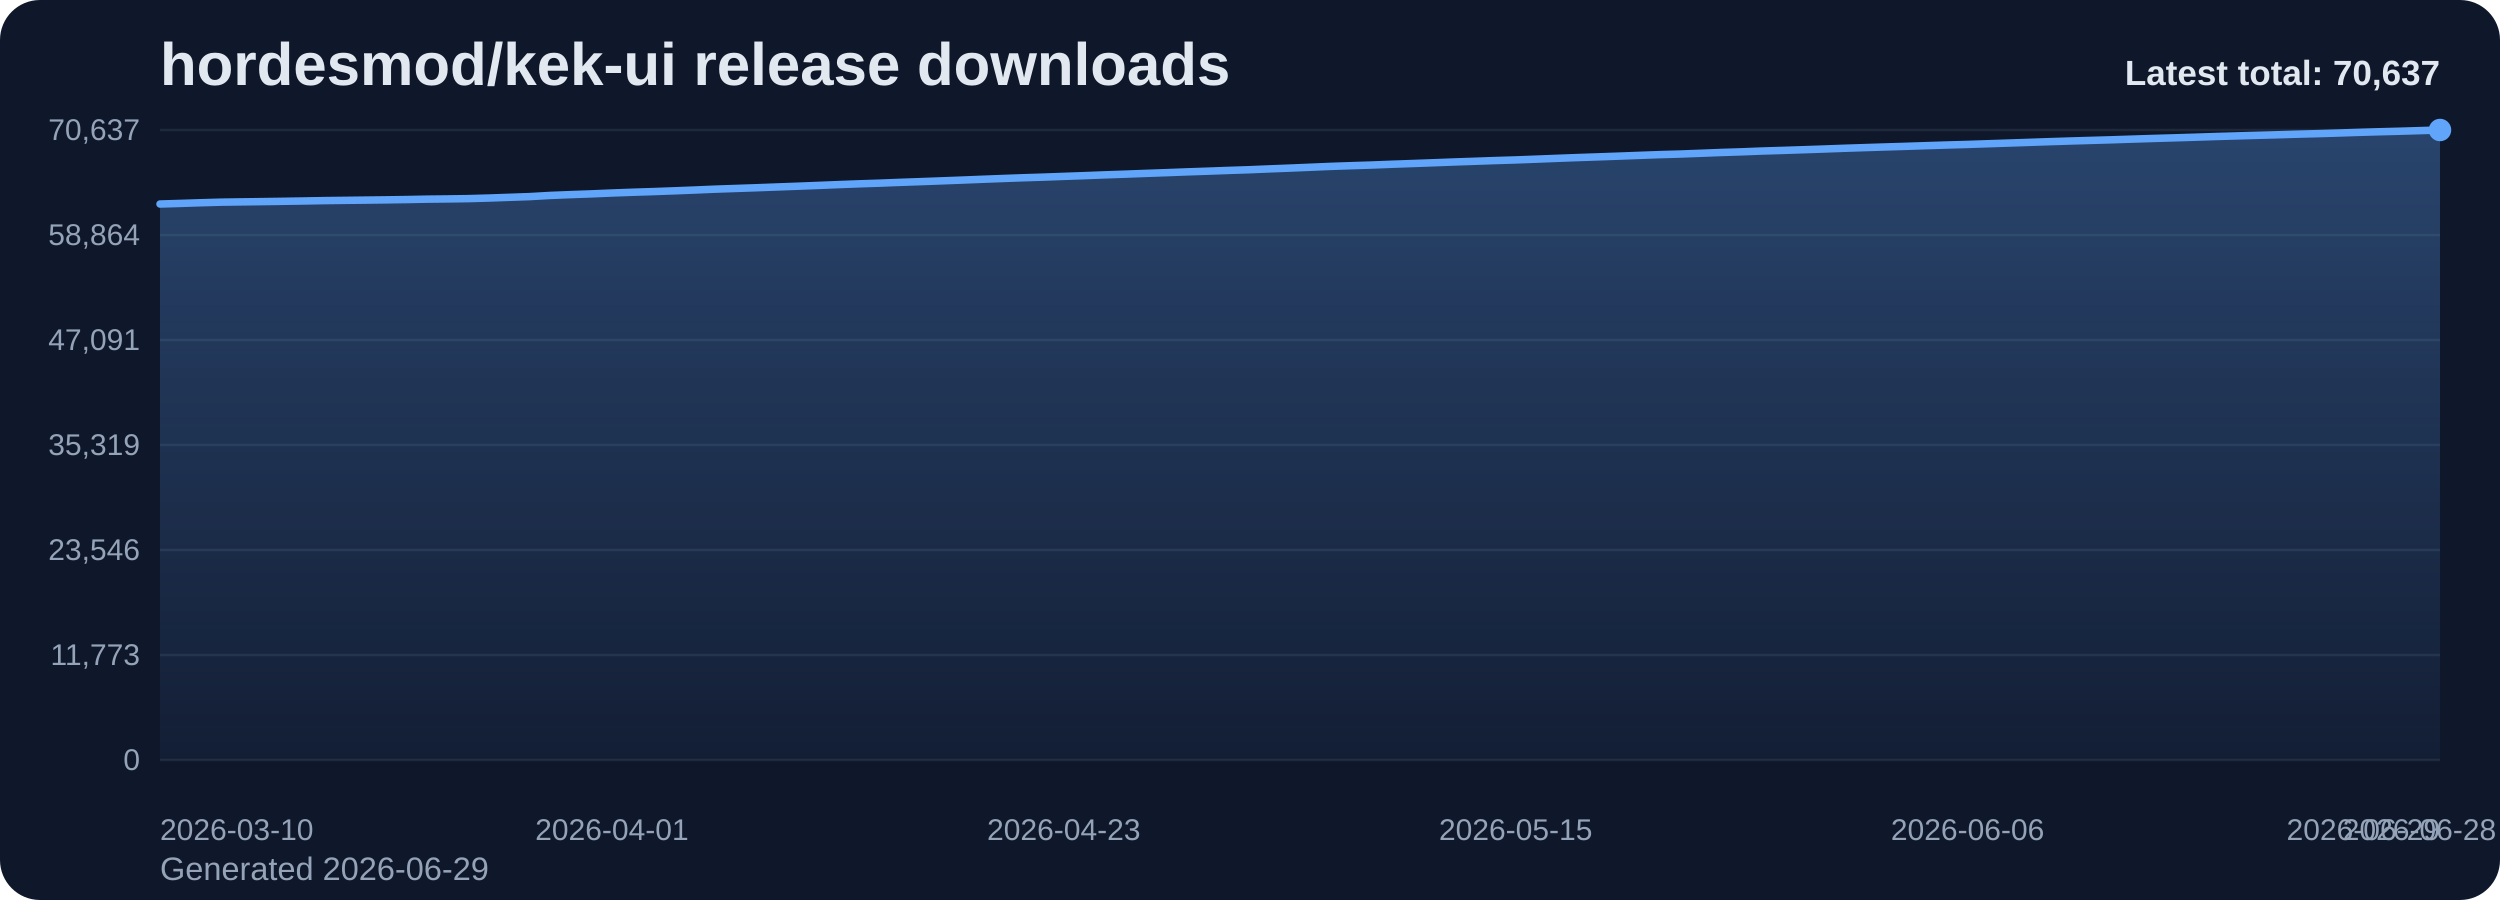
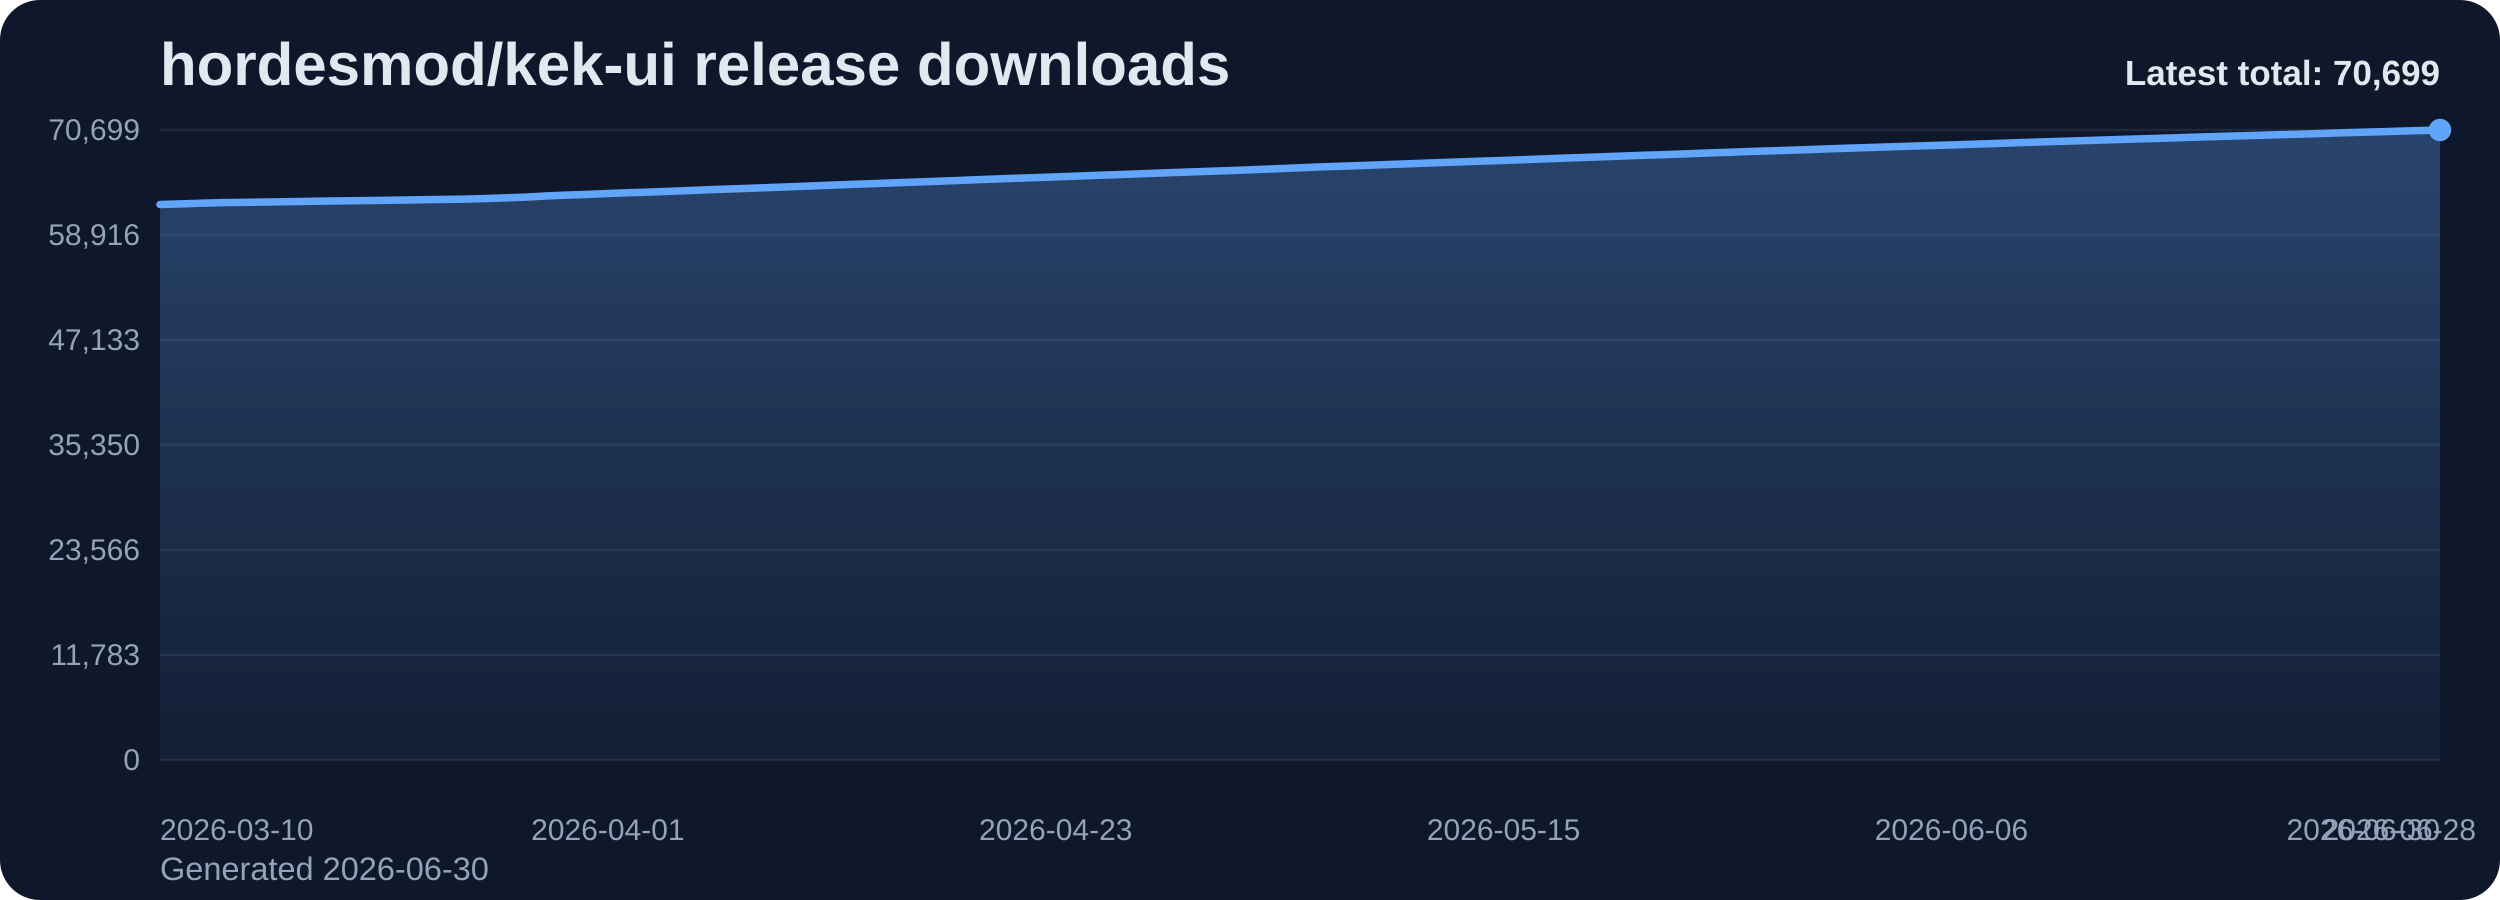
<svg xmlns="http://www.w3.org/2000/svg" viewBox="0 0 1000 360" role="img" aria-label="hordesmod/kek-ui release downloads chart">
  <defs>
    <linearGradient id="fill-total-trend-slate" x1="0" y1="0" x2="0" y2="1">
      <stop offset="0%" stop-color="#60a5fa" stop-opacity="0.32" />
      <stop offset="100%" stop-color="#60a5fa" stop-opacity="0.05" />
    </linearGradient>
    <style>
      .bg { fill: #0f172a; }
      .title { font: 700 24px Arial, sans-serif; fill: #e2e8f0; }
      .sub { font: 400 13px Arial, sans-serif; fill: #94a3b8; }
      .grid { stroke: #1e293b; stroke-width: 1; }
      .axis { font: 400 12px Arial, sans-serif; fill: #94a3b8; }
      .line { fill: none; stroke: #60a5fa; stroke-width: 3; stroke-linecap: round; stroke-linejoin: round; }
      .dot { fill: #60a5fa; }
      .value { font: 600 11px Arial, sans-serif; fill: #cbd5e1; }
      .latest { font: 700 14px Arial, sans-serif; fill: #e2e8f0; }
    </style>
  </defs>
  <rect class="bg" x="0" y="0" width="1000" height="360" rx="16" />
  <text class="title" x="64" y="34">hordesmod/kek-ui release downloads</text>
-   <text class="sub" x="64" y="352">Generated 2026-06-29</text>
+   <text class="sub" x="64" y="352">Generated 2026-06-30</text>
  <line x1="64" y1="52.00" x2="976" y2="52.00" class="grid" />
-   <text x="56" y="56.00" text-anchor="end" class="axis">70,637</text>
+   <text x="56" y="56.00" text-anchor="end" class="axis">70,699</text>
  <line x1="64" y1="94.00" x2="976" y2="94.00" class="grid" />
-   <text x="56" y="98.00" text-anchor="end" class="axis">58,864</text>
+   <text x="56" y="98.00" text-anchor="end" class="axis">58,916</text>
  <line x1="64" y1="136.00" x2="976" y2="136.00" class="grid" />
-   <text x="56" y="140.00" text-anchor="end" class="axis">47,091</text>
+   <text x="56" y="140.00" text-anchor="end" class="axis">47,133</text>
  <line x1="64" y1="178.00" x2="976" y2="178.00" class="grid" />
-   <text x="56" y="182.00" text-anchor="end" class="axis">35,319</text>
+   <text x="56" y="182.00" text-anchor="end" class="axis">35,350</text>
  <line x1="64" y1="220.00" x2="976" y2="220.00" class="grid" />
-   <text x="56" y="224.00" text-anchor="end" class="axis">23,546</text>
+   <text x="56" y="224.00" text-anchor="end" class="axis">23,566</text>
  <line x1="64" y1="262.00" x2="976" y2="262.00" class="grid" />
-   <text x="56" y="266.00" text-anchor="end" class="axis">11,773</text>
+   <text x="56" y="266.00" text-anchor="end" class="axis">11,783</text>
  <line x1="64" y1="304.00" x2="976" y2="304.00" class="grid" />
  <text x="56" y="308.00" text-anchor="end" class="axis">0</text>
-   <path d="M 64.00 304 L 64.00 81.61 L 72.22 81.36 L 80.43 81.09 L 88.65 80.86 L 96.86 80.75 L 105.08 80.64 L 113.30 80.52 L 121.51 80.39 L 129.73 80.24 L 137.95 80.14 L 146.16 80.04 L 154.38 79.94 L 162.59 79.82 L 170.81 79.66 L 179.03 79.57 L 187.24 79.45 L 195.46 79.22 L 203.68 78.93 L 211.89 78.64 L 220.11 78.17 L 228.32 77.84 L 236.54 77.55 L 244.76 77.20 L 252.97 76.90 L 261.19 76.64 L 269.41 76.34 L 277.62 76.02 L 285.84 75.67 L 294.05 75.39 L 302.27 75.11 L 310.49 74.80 L 318.70 74.50 L 326.92 74.18 L 335.14 73.85 L 343.35 73.54 L 351.57 73.27 L 359.78 72.95 L 368.00 72.66 L 376.22 72.36 L 384.43 72.05 L 392.65 71.72 L 400.86 71.41 L 409.08 71.11 L 417.30 70.85 L 425.51 70.55 L 433.73 70.26 L 441.95 69.94 L 450.16 69.66 L 458.38 69.35 L 466.59 69.06 L 474.81 68.75 L 483.03 68.47 L 491.24 68.17 L 499.46 67.90 L 507.68 67.56 L 515.89 67.24 L 524.11 66.90 L 532.32 66.55 L 540.54 66.27 L 548.76 66.01 L 556.97 65.69 L 565.19 65.40 L 573.41 65.10 L 581.62 64.79 L 589.84 64.51 L 598.05 64.22 L 606.27 63.97 L 614.49 63.66 L 622.70 63.34 L 630.92 63.03 L 639.14 62.75 L 647.35 62.46 L 655.57 62.15 L 663.78 61.85 L 672.00 61.62 L 680.22 61.31 L 688.43 60.99 L 696.65 60.73 L 704.86 60.41 L 713.08 60.16 L 721.30 59.89 L 729.51 59.61 L 737.73 59.31 L 745.95 59.04 L 754.16 58.78 L 762.38 58.53 L 770.59 58.26 L 778.81 58.00 L 787.03 57.77 L 795.24 57.49 L 803.46 57.22 L 811.68 56.94 L 819.89 56.66 L 828.11 56.40 L 836.32 56.16 L 844.54 55.92 L 852.76 55.65 L 860.97 55.39 L 869.19 55.15 L 877.41 54.90 L 885.62 54.63 L 893.84 54.39 L 902.05 54.15 L 910.27 53.93 L 918.49 53.68 L 926.70 53.47 L 934.92 53.22 L 943.14 52.95 L 951.35 52.71 L 959.57 52.50 L 967.78 52.25 L 976.00 52.00 L 976.00 304 Z" fill="url(#fill-total-trend-slate)" />
-   <polyline class="line" points="64.00,81.61 72.22,81.36 80.43,81.09 88.65,80.86 96.86,80.75 105.08,80.64 113.30,80.52 121.51,80.39 129.73,80.24 137.95,80.14 146.16,80.04 154.38,79.94 162.59,79.82 170.81,79.66 179.03,79.57 187.24,79.45 195.46,79.22 203.68,78.93 211.89,78.64 220.11,78.17 228.32,77.84 236.54,77.55 244.76,77.20 252.97,76.90 261.19,76.64 269.41,76.34 277.62,76.02 285.84,75.67 294.05,75.39 302.27,75.11 310.49,74.80 318.70,74.50 326.92,74.18 335.14,73.85 343.35,73.54 351.57,73.27 359.78,72.95 368.00,72.66 376.22,72.36 384.43,72.05 392.65,71.72 400.86,71.41 409.08,71.11 417.30,70.85 425.51,70.55 433.73,70.26 441.95,69.94 450.16,69.66 458.38,69.35 466.59,69.06 474.81,68.75 483.03,68.47 491.24,68.17 499.46,67.90 507.68,67.56 515.89,67.24 524.11,66.90 532.32,66.55 540.54,66.27 548.76,66.01 556.97,65.69 565.19,65.40 573.41,65.10 581.62,64.79 589.84,64.51 598.05,64.22 606.27,63.97 614.49,63.66 622.70,63.34 630.92,63.03 639.14,62.75 647.35,62.46 655.57,62.15 663.78,61.85 672.00,61.62 680.22,61.31 688.43,60.99 696.65,60.73 704.86,60.41 713.08,60.16 721.30,59.89 729.51,59.61 737.73,59.31 745.95,59.04 754.16,58.78 762.38,58.53 770.59,58.26 778.81,58.00 787.03,57.77 795.24,57.49 803.46,57.22 811.68,56.94 819.89,56.66 828.11,56.40 836.32,56.16 844.54,55.92 852.76,55.65 860.97,55.39 869.19,55.15 877.41,54.90 885.62,54.63 893.84,54.39 902.05,54.15 910.27,53.93 918.49,53.68 926.70,53.47 934.92,53.22 943.14,52.95 951.35,52.71 959.57,52.50 967.78,52.25 976.00,52.00" />
+   <path d="M 64.00 304 L 64.00 81.80 L 72.14 81.56 L 80.29 81.29 L 88.43 81.06 L 96.57 80.95 L 104.71 80.84 L 112.86 80.71 L 121.00 80.59 L 129.14 80.44 L 137.29 80.33 L 145.43 80.24 L 153.57 80.14 L 161.71 80.01 L 169.86 79.86 L 178.00 79.76 L 186.14 79.65 L 194.29 79.41 L 202.43 79.13 L 210.57 78.84 L 218.71 78.37 L 226.86 78.03 L 235.00 77.75 L 243.14 77.40 L 251.29 77.10 L 259.43 76.84 L 267.57 76.54 L 275.71 76.22 L 283.86 75.87 L 292.00 75.59 L 300.14 75.31 L 308.29 75.00 L 316.43 74.70 L 324.57 74.38 L 332.71 74.05 L 340.86 73.74 L 349.00 73.47 L 357.14 73.15 L 365.29 72.86 L 373.43 72.57 L 381.57 72.25 L 389.71 71.93 L 397.86 71.61 L 406.00 71.32 L 414.14 71.05 L 422.29 70.76 L 430.43 70.46 L 438.57 70.15 L 446.71 69.86 L 454.86 69.56 L 463.00 69.26 L 471.14 68.96 L 479.29 68.67 L 487.43 68.38 L 495.57 68.10 L 503.71 67.77 L 511.86 67.45 L 520.00 67.11 L 528.14 66.76 L 536.29 66.48 L 544.43 66.22 L 552.57 65.90 L 560.71 65.61 L 568.86 65.31 L 577.00 65.00 L 585.14 64.72 L 593.29 64.43 L 601.43 64.18 L 609.57 63.87 L 617.71 63.55 L 625.86 63.24 L 634.00 62.96 L 642.14 62.67 L 650.29 62.37 L 658.43 62.07 L 666.57 61.83 L 674.71 61.53 L 682.86 61.20 L 691.00 60.94 L 699.14 60.62 L 707.29 60.37 L 715.43 60.11 L 723.57 59.83 L 731.71 59.52 L 739.86 59.26 L 748.00 59.00 L 756.14 58.74 L 764.29 58.47 L 772.43 58.22 L 780.57 57.98 L 788.71 57.70 L 796.86 57.44 L 805.00 57.15 L 813.14 56.88 L 821.29 56.62 L 829.43 56.38 L 837.57 56.13 L 845.71 55.86 L 853.86 55.61 L 862.00 55.37 L 870.14 55.12 L 878.29 54.85 L 886.43 54.61 L 894.57 54.37 L 902.71 54.15 L 910.86 53.90 L 919.00 53.69 L 927.14 53.44 L 935.29 53.17 L 943.43 52.93 L 951.57 52.72 L 959.71 52.47 L 967.86 52.22 L 976.00 52.00 L 976.00 304 Z" fill="url(#fill-total-trend-slate)" />
+   <polyline class="line" points="64.00,81.80 72.14,81.56 80.29,81.29 88.43,81.06 96.57,80.95 104.71,80.84 112.86,80.71 121.00,80.59 129.14,80.44 137.29,80.33 145.43,80.24 153.57,80.14 161.71,80.01 169.86,79.86 178.00,79.76 186.14,79.65 194.29,79.41 202.43,79.13 210.57,78.84 218.71,78.37 226.86,78.03 235.00,77.75 243.14,77.40 251.29,77.10 259.43,76.84 267.57,76.54 275.71,76.22 283.86,75.87 292.00,75.59 300.14,75.31 308.29,75.00 316.43,74.70 324.57,74.38 332.71,74.05 340.86,73.74 349.00,73.47 357.14,73.15 365.29,72.86 373.43,72.57 381.57,72.25 389.71,71.93 397.86,71.61 406.00,71.32 414.14,71.05 422.29,70.76 430.43,70.46 438.57,70.15 446.71,69.86 454.86,69.56 463.00,69.26 471.14,68.96 479.29,68.67 487.43,68.38 495.57,68.10 503.71,67.77 511.86,67.45 520.00,67.11 528.14,66.76 536.29,66.48 544.43,66.22 552.57,65.90 560.71,65.61 568.86,65.31 577.00,65.00 585.14,64.72 593.29,64.43 601.43,64.18 609.57,63.87 617.71,63.55 625.86,63.24 634.00,62.96 642.14,62.67 650.29,62.37 658.43,62.07 666.57,61.83 674.71,61.53 682.86,61.20 691.00,60.94 699.14,60.62 707.29,60.37 715.43,60.11 723.57,59.83 731.71,59.52 739.86,59.26 748.00,59.00 756.14,58.74 764.29,58.47 772.43,58.22 780.57,57.98 788.71,57.70 796.86,57.44 805.00,57.15 813.14,56.88 821.29,56.62 829.43,56.38 837.57,56.13 845.71,55.86 853.86,55.61 862.00,55.37 870.14,55.12 878.29,54.85 886.43,54.61 894.57,54.37 902.71,54.15 910.86,53.90 919.00,53.69 927.14,53.44 935.29,53.17 943.43,52.93 951.57,52.72 959.71,52.47 967.86,52.22 976.00,52.00" />
  <circle class="dot" cx="976.00" cy="52.00" r="4.5" />
  <text class="axis" x="64.00" y="336" text-anchor="start">2026-03-10</text>
-   <text class="axis" x="244.76" y="336" text-anchor="middle">2026-04-01</text>
-   <text class="axis" x="425.51" y="336" text-anchor="middle">2026-04-23</text>
-   <text class="axis" x="606.27" y="336" text-anchor="middle">2026-05-15</text>
-   <text class="axis" x="787.03" y="336" text-anchor="middle">2026-06-06</text>
-   <text class="axis" x="967.78" y="336" text-anchor="middle">2026-06-28</text>
-   <text class="axis" x="976.00" y="336" text-anchor="end">2026-06-29</text>
-   <text class="latest" x="976" y="34" text-anchor="end">Latest total: 70,637</text>
+   <text class="axis" x="243.14" y="336" text-anchor="middle">2026-04-01</text>
+   <text class="axis" x="422.29" y="336" text-anchor="middle">2026-04-23</text>
+   <text class="axis" x="601.43" y="336" text-anchor="middle">2026-05-15</text>
+   <text class="axis" x="780.57" y="336" text-anchor="middle">2026-06-06</text>
+   <text class="axis" x="959.71" y="336" text-anchor="middle">2026-06-28</text>
+   <text class="axis" x="976.00" y="336" text-anchor="end">2026-06-30</text>
+   <text class="latest" x="976" y="34" text-anchor="end">Latest total: 70,699</text>
</svg>
